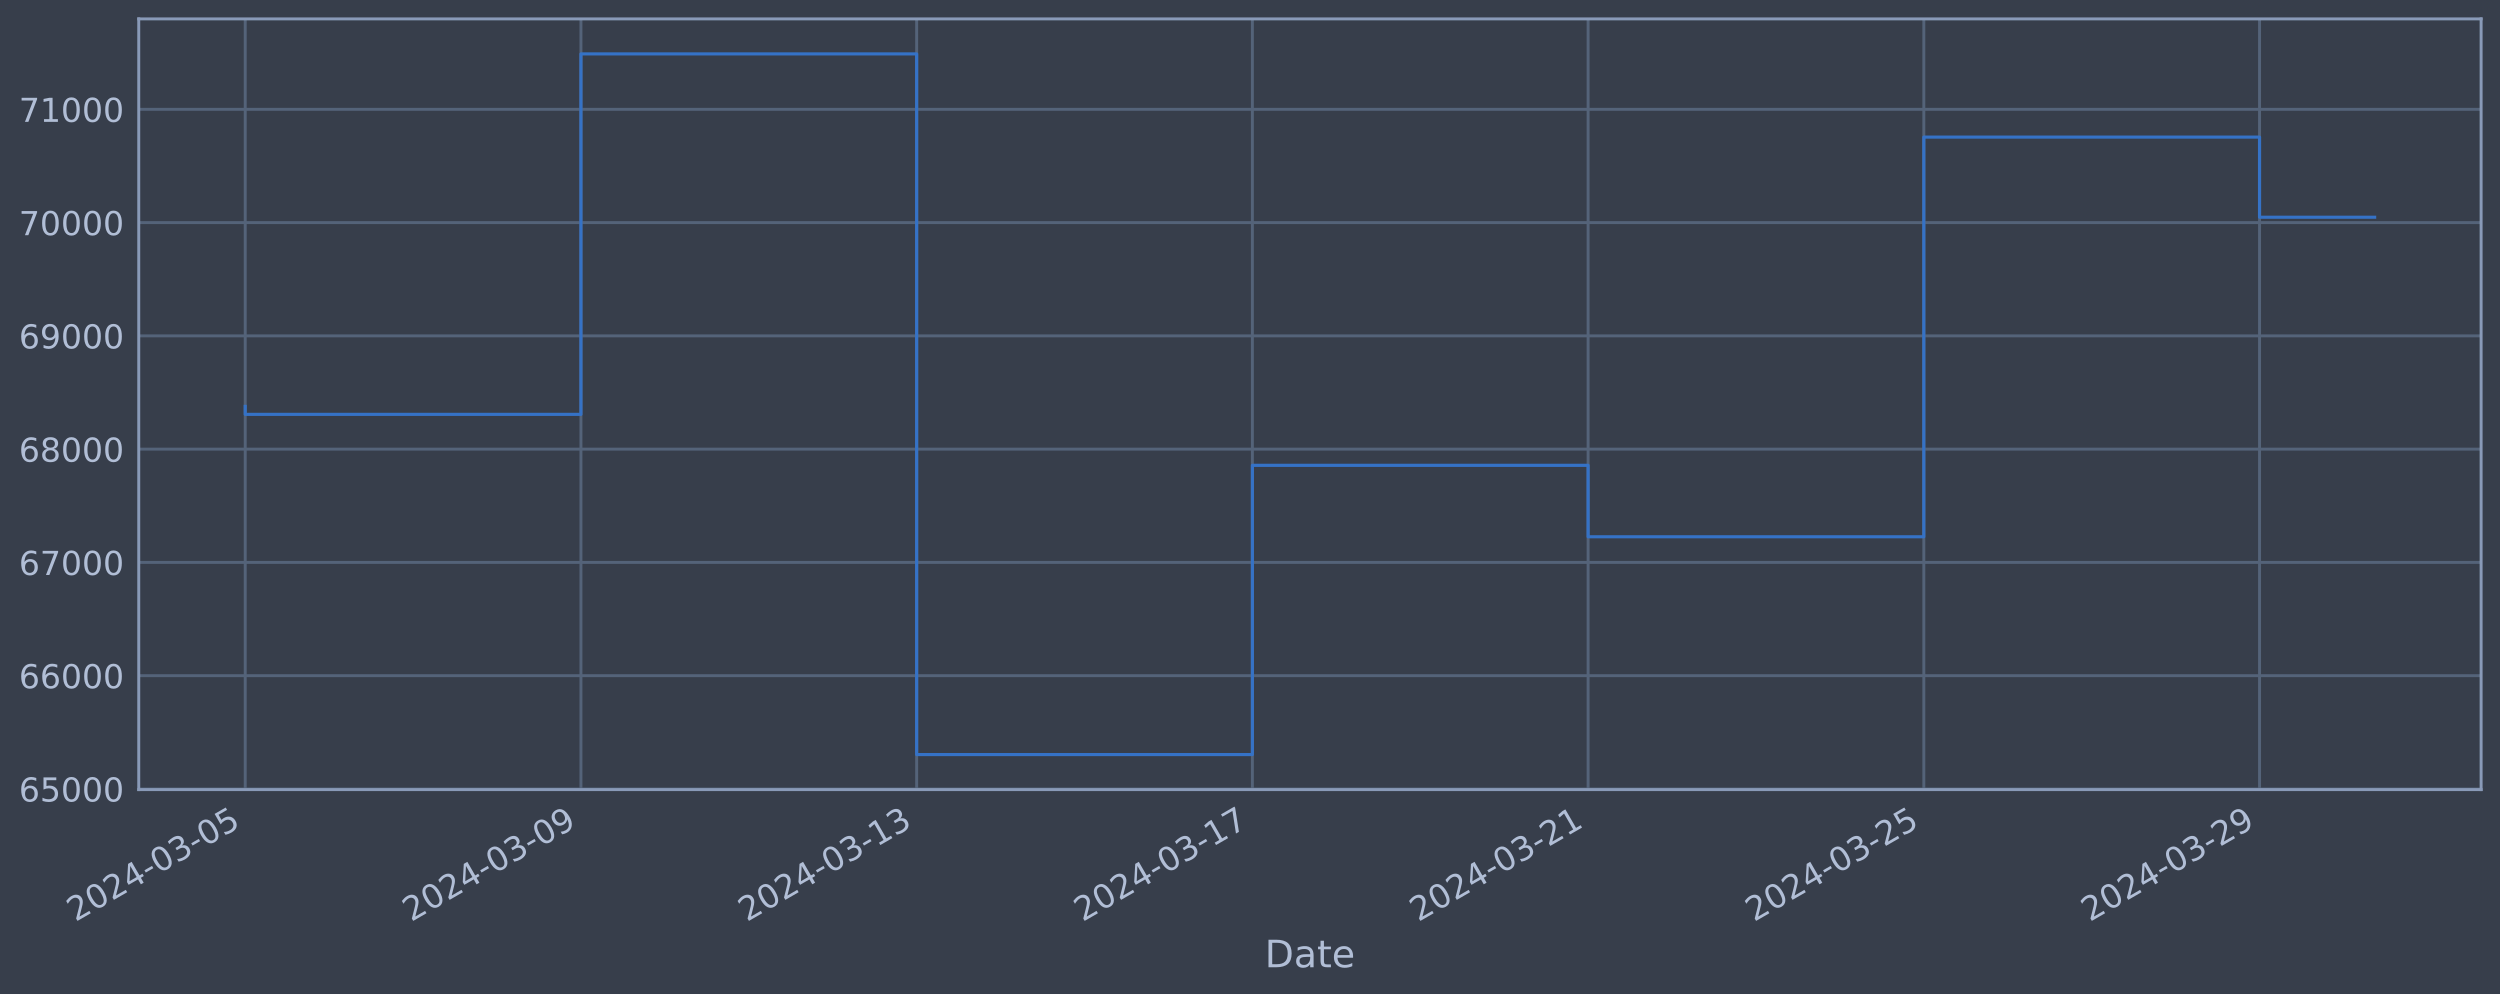
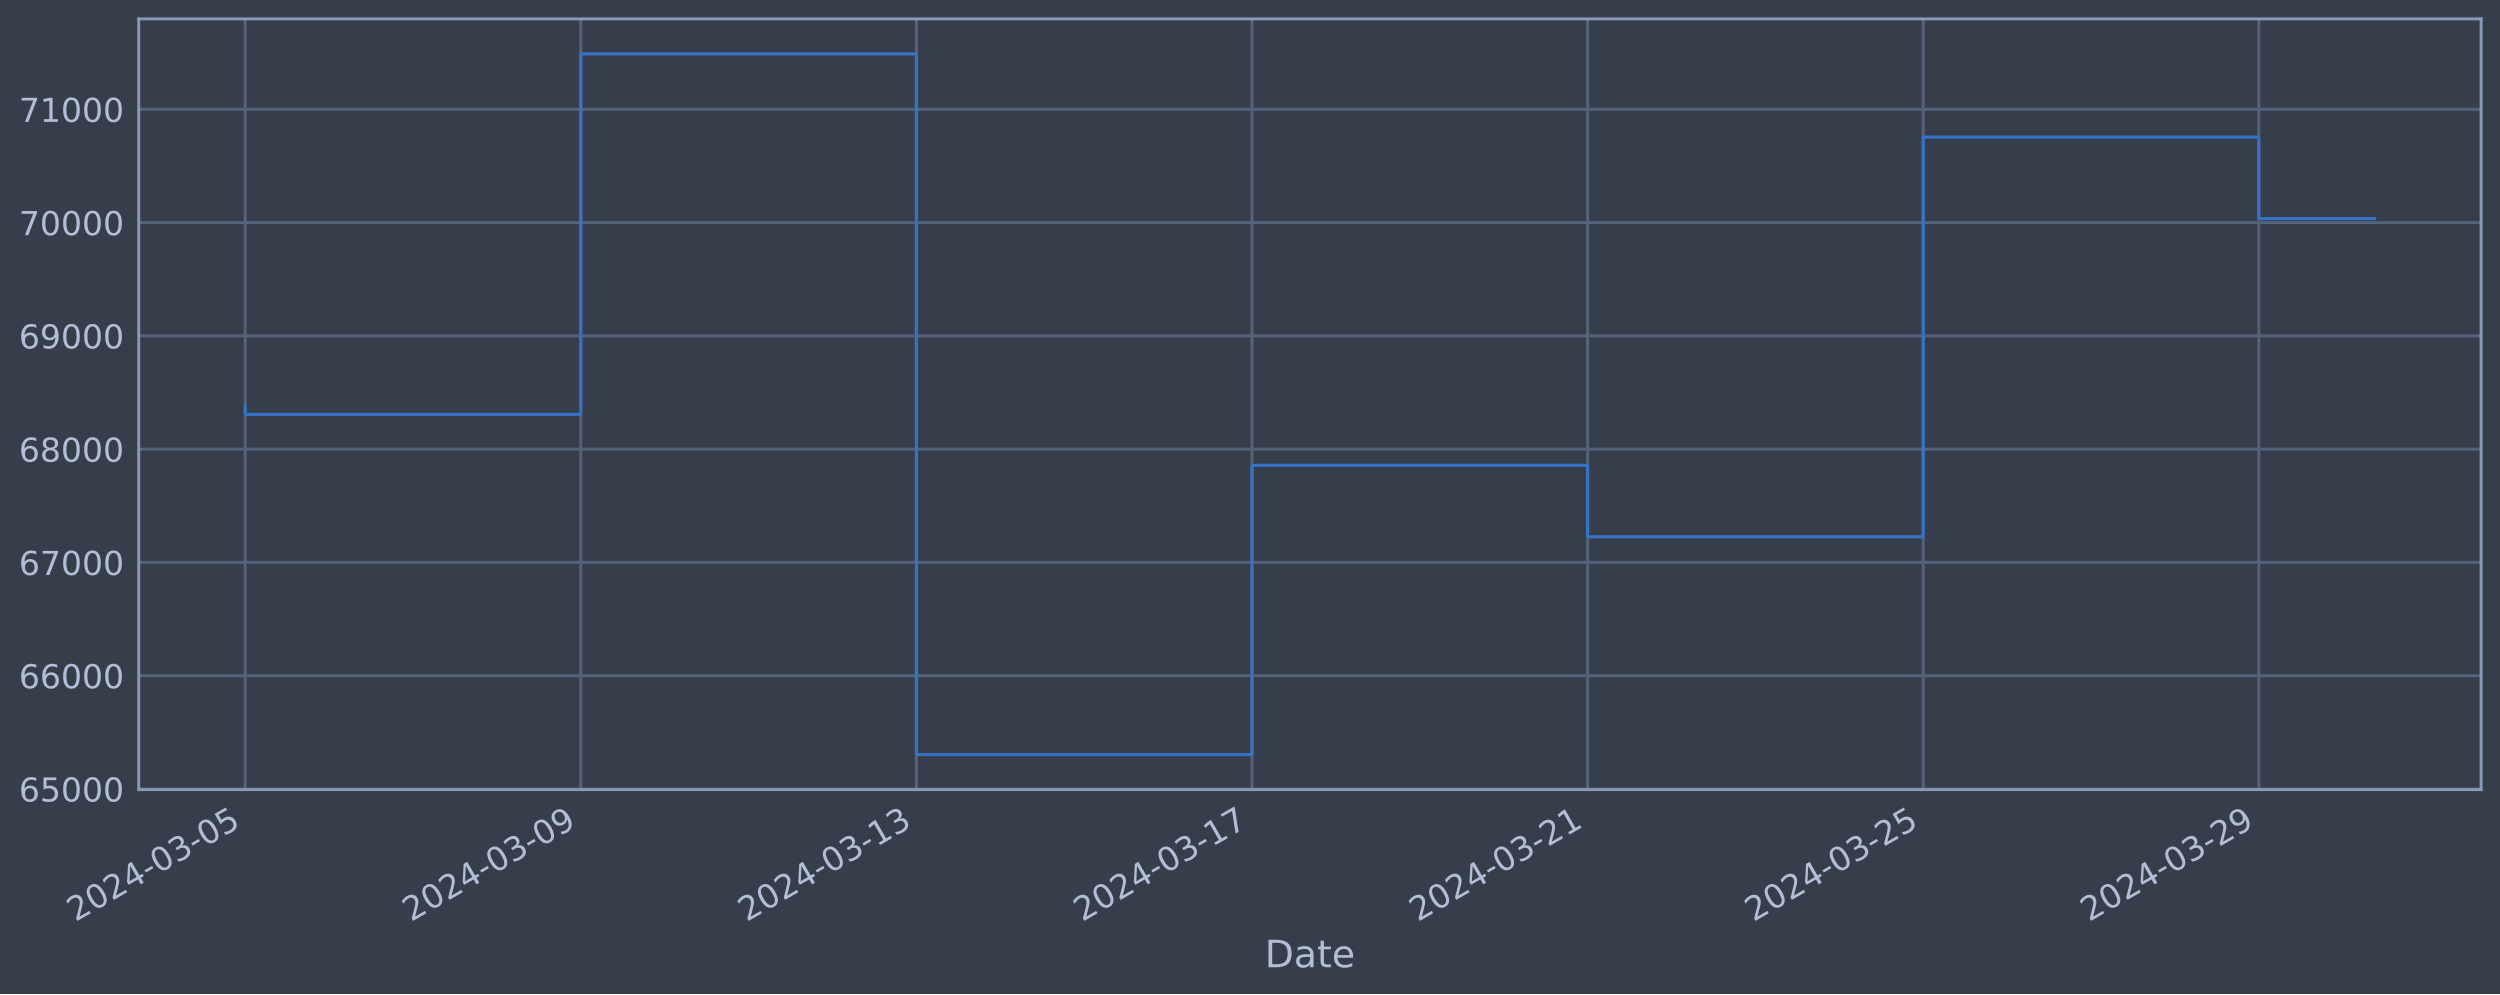
<svg xmlns="http://www.w3.org/2000/svg" xmlns:xlink="http://www.w3.org/1999/xlink" width="952.884pt" height="378.87pt" viewBox="0 0 952.884 378.87" version="1.1">
  <defs>
    <style type="text/css">*{stroke-linejoin: round; stroke-linecap: butt}</style>
  </defs>
  <g id="figure_1">
    <g id="patch_1">
      <path d="M 0 378.87  L 952.884 378.87  L 952.884 0  L 0 0  z " style="fill: #373e4b" />
    </g>
    <g id="axes_1">
      <g id="patch_2">
        <path d="M 52.884 300.96  L 945.684 300.96  L 945.684 7.2  L 52.884 7.2  z " style="fill: #373e4b" />
      </g>
      <g id="matplotlib.axis_1">
        <g id="xtick_1">
          <g id="line2d_1">
-             <path d="M 93.466 300.96  L 93.466 7.2  " clip-path="url(#p59c6374782)" style="fill: none; stroke: #546379; stroke-width: 1.12; stroke-linecap: square" />
+             <path d="M 93.466 300.96  L 93.466 7.2  " clip-path="url(#p98a01b90e4)" style="fill: none; stroke: #546379; stroke-width: 1.12; stroke-linecap: square" />
          </g>
          <g id="line2d_2" />
          <g id="text_1">
            <g style="fill: #b1bed6" transform="translate(28.74006 351.4642) rotate(-30) scale(0.126 -0.126)">
              <defs>
                <path id="DejaVuSans-32" d="M 1228 531  L 3431 531  L 3431 0  L 469 0  L 469 531  Q 828 903 1448 1529  Q 2069 2156 2228 2338  Q 2531 2678 2651 2914  Q 2772 3150 2772 3378  Q 2772 3750 2511 3984  Q 2250 4219 1831 4219  Q 1534 4219 1204 4116  Q 875 4013 500 3803  L 500 4441  Q 881 4594 1212 4672  Q 1544 4750 1819 4750  Q 2544 4750 2975 4387  Q 3406 4025 3406 3419  Q 3406 3131 3298 2873  Q 3191 2616 2906 2266  Q 2828 2175 2409 1742  Q 1991 1309 1228 531  z " transform="scale(0.015625)" />
                <path id="DejaVuSans-30" d="M 2034 4250  Q 1547 4250 1301 3770  Q 1056 3291 1056 2328  Q 1056 1369 1301 889  Q 1547 409 2034 409  Q 2525 409 2770 889  Q 3016 1369 3016 2328  Q 3016 3291 2770 3770  Q 2525 4250 2034 4250  z M 2034 4750  Q 2819 4750 3233 4129  Q 3647 3509 3647 2328  Q 3647 1150 3233 529  Q 2819 -91 2034 -91  Q 1250 -91 836 529  Q 422 1150 422 2328  Q 422 3509 836 4129  Q 1250 4750 2034 4750  z " transform="scale(0.015625)" />
                <path id="DejaVuSans-34" d="M 2419 4116  L 825 1625  L 2419 1625  L 2419 4116  z M 2253 4666  L 3047 4666  L 3047 1625  L 3713 1625  L 3713 1100  L 3047 1100  L 3047 0  L 2419 0  L 2419 1100  L 313 1100  L 313 1709  L 2253 4666  z " transform="scale(0.015625)" />
                <path id="DejaVuSans-2d" d="M 313 2009  L 1997 2009  L 1997 1497  L 313 1497  L 313 2009  z " transform="scale(0.015625)" />
                <path id="DejaVuSans-33" d="M 2597 2516  Q 3050 2419 3304 2112  Q 3559 1806 3559 1356  Q 3559 666 3084 287  Q 2609 -91 1734 -91  Q 1441 -91 1130 -33  Q 819 25 488 141  L 488 750  Q 750 597 1062 519  Q 1375 441 1716 441  Q 2309 441 2620 675  Q 2931 909 2931 1356  Q 2931 1769 2642 2001  Q 2353 2234 1838 2234  L 1294 2234  L 1294 2753  L 1863 2753  Q 2328 2753 2575 2939  Q 2822 3125 2822 3475  Q 2822 3834 2567 4026  Q 2313 4219 1838 4219  Q 1578 4219 1281 4162  Q 984 4106 628 3988  L 628 4550  Q 988 4650 1302 4700  Q 1616 4750 1894 4750  Q 2613 4750 3031 4423  Q 3450 4097 3450 3541  Q 3450 3153 3228 2886  Q 3006 2619 2597 2516  z " transform="scale(0.015625)" />
                <path id="DejaVuSans-35" d="M 691 4666  L 3169 4666  L 3169 4134  L 1269 4134  L 1269 2991  Q 1406 3038 1543 3061  Q 1681 3084 1819 3084  Q 2600 3084 3056 2656  Q 3513 2228 3513 1497  Q 3513 744 3044 326  Q 2575 -91 1722 -91  Q 1428 -91 1123 -41  Q 819 9 494 109  L 494 744  Q 775 591 1075 516  Q 1375 441 1709 441  Q 2250 441 2565 725  Q 2881 1009 2881 1497  Q 2881 1984 2565 2268  Q 2250 2553 1709 2553  Q 1456 2553 1204 2497  Q 953 2441 691 2322  L 691 4666  z " transform="scale(0.015625)" />
              </defs>
              <use xlink:href="#DejaVuSans-32" />
              <use xlink:href="#DejaVuSans-30" x="63.623" />
              <use xlink:href="#DejaVuSans-32" x="127.246" />
              <use xlink:href="#DejaVuSans-34" x="190.869" />
              <use xlink:href="#DejaVuSans-2d" x="254.492" />
              <use xlink:href="#DejaVuSans-30" x="290.576" />
              <use xlink:href="#DejaVuSans-33" x="354.199" />
              <use xlink:href="#DejaVuSans-2d" x="417.822" />
              <use xlink:href="#DejaVuSans-30" x="453.906" />
              <use xlink:href="#DejaVuSans-35" x="517.529" />
            </g>
          </g>
        </g>
        <g id="xtick_2">
          <g id="line2d_3">
-             <path d="M 221.427 300.96  L 221.427 7.2  " clip-path="url(#p59c6374782)" style="fill: none; stroke: #546379; stroke-width: 1.12; stroke-linecap: square" />
+             <path d="M 221.379 300.96  L 221.379 7.2  " clip-path="url(#p98a01b90e4)" style="fill: none; stroke: #546379; stroke-width: 1.12; stroke-linecap: square" />
          </g>
          <g id="line2d_4" />
          <g id="text_2">
-             <g style="fill: #b1bed6" transform="translate(156.7011 351.4642) rotate(-30) scale(0.126 -0.126)">
+             <g style="fill: #b1bed6" transform="translate(156.6538 351.4642) rotate(-30) scale(0.126 -0.126)">
              <defs>
                <path id="DejaVuSans-39" d="M 703 97  L 703 672  Q 941 559 1184 500  Q 1428 441 1663 441  Q 2288 441 2617 861  Q 2947 1281 2994 2138  Q 2813 1869 2534 1725  Q 2256 1581 1919 1581  Q 1219 1581 811 2004  Q 403 2428 403 3163  Q 403 3881 828 4315  Q 1253 4750 1959 4750  Q 2769 4750 3195 4129  Q 3622 3509 3622 2328  Q 3622 1225 3098 567  Q 2575 -91 1691 -91  Q 1453 -91 1209 -44  Q 966 3 703 97  z M 1959 2075  Q 2384 2075 2632 2365  Q 2881 2656 2881 3163  Q 2881 3666 2632 3958  Q 2384 4250 1959 4250  Q 1534 4250 1286 3958  Q 1038 3666 1038 3163  Q 1038 2656 1286 2365  Q 1534 2075 1959 2075  z " transform="scale(0.015625)" />
              </defs>
              <use xlink:href="#DejaVuSans-32" />
              <use xlink:href="#DejaVuSans-30" x="63.623" />
              <use xlink:href="#DejaVuSans-32" x="127.246" />
              <use xlink:href="#DejaVuSans-34" x="190.869" />
              <use xlink:href="#DejaVuSans-2d" x="254.492" />
              <use xlink:href="#DejaVuSans-30" x="290.576" />
              <use xlink:href="#DejaVuSans-33" x="354.199" />
              <use xlink:href="#DejaVuSans-2d" x="417.822" />
              <use xlink:href="#DejaVuSans-30" x="453.906" />
              <use xlink:href="#DejaVuSans-39" x="517.529" />
            </g>
          </g>
        </g>
        <g id="xtick_3">
          <g id="line2d_5">
-             <path d="M 349.388 300.96  L 349.388 7.2  " clip-path="url(#p59c6374782)" style="fill: none; stroke: #546379; stroke-width: 1.12; stroke-linecap: square" />
+             <path d="M 349.293 300.96  L 349.293 7.2  " clip-path="url(#p98a01b90e4)" style="fill: none; stroke: #546379; stroke-width: 1.12; stroke-linecap: square" />
          </g>
          <g id="line2d_6" />
          <g id="text_3">
-             <g style="fill: #b1bed6" transform="translate(284.6622 351.4642) rotate(-30) scale(0.126 -0.126)">
+             <g style="fill: #b1bed6" transform="translate(284.5675 351.4642) rotate(-30) scale(0.126 -0.126)">
              <defs>
                <path id="DejaVuSans-31" d="M 794 531  L 1825 531  L 1825 4091  L 703 3866  L 703 4441  L 1819 4666  L 2450 4666  L 2450 531  L 3481 531  L 3481 0  L 794 0  L 794 531  z " transform="scale(0.015625)" />
              </defs>
              <use xlink:href="#DejaVuSans-32" />
              <use xlink:href="#DejaVuSans-30" x="63.623" />
              <use xlink:href="#DejaVuSans-32" x="127.246" />
              <use xlink:href="#DejaVuSans-34" x="190.869" />
              <use xlink:href="#DejaVuSans-2d" x="254.492" />
              <use xlink:href="#DejaVuSans-30" x="290.576" />
              <use xlink:href="#DejaVuSans-33" x="354.199" />
              <use xlink:href="#DejaVuSans-2d" x="417.822" />
              <use xlink:href="#DejaVuSans-31" x="453.906" />
              <use xlink:href="#DejaVuSans-33" x="517.529" />
            </g>
          </g>
        </g>
        <g id="xtick_4">
          <g id="line2d_7">
-             <path d="M 477.349 300.96  L 477.349 7.2  " clip-path="url(#p59c6374782)" style="fill: none; stroke: #546379; stroke-width: 1.12; stroke-linecap: square" />
+             <path d="M 477.207 300.96  L 477.207 7.2  " clip-path="url(#p98a01b90e4)" style="fill: none; stroke: #546379; stroke-width: 1.12; stroke-linecap: square" />
          </g>
          <g id="line2d_8" />
          <g id="text_4">
-             <g style="fill: #b1bed6" transform="translate(412.6232 351.4642) rotate(-30) scale(0.126 -0.126)">
+             <g style="fill: #b1bed6" transform="translate(412.4813 351.4642) rotate(-30) scale(0.126 -0.126)">
              <defs>
                <path id="DejaVuSans-37" d="M 525 4666  L 3525 4666  L 3525 4397  L 1831 0  L 1172 0  L 2766 4134  L 525 4134  L 525 4666  z " transform="scale(0.015625)" />
              </defs>
              <use xlink:href="#DejaVuSans-32" />
              <use xlink:href="#DejaVuSans-30" x="63.623" />
              <use xlink:href="#DejaVuSans-32" x="127.246" />
              <use xlink:href="#DejaVuSans-34" x="190.869" />
              <use xlink:href="#DejaVuSans-2d" x="254.492" />
              <use xlink:href="#DejaVuSans-30" x="290.576" />
              <use xlink:href="#DejaVuSans-33" x="354.199" />
              <use xlink:href="#DejaVuSans-2d" x="417.822" />
              <use xlink:href="#DejaVuSans-31" x="453.906" />
              <use xlink:href="#DejaVuSans-37" x="517.529" />
            </g>
          </g>
        </g>
        <g id="xtick_5">
          <g id="line2d_9">
-             <path d="M 605.31 300.96  L 605.31 7.2  " clip-path="url(#p59c6374782)" style="fill: none; stroke: #546379; stroke-width: 1.12; stroke-linecap: square" />
+             <path d="M 605.121 300.96  L 605.121 7.2  " clip-path="url(#p98a01b90e4)" style="fill: none; stroke: #546379; stroke-width: 1.12; stroke-linecap: square" />
          </g>
          <g id="line2d_10" />
          <g id="text_5">
-             <g style="fill: #b1bed6" transform="translate(540.5843 351.4642) rotate(-30) scale(0.126 -0.126)">
+             <g style="fill: #b1bed6" transform="translate(540.395 351.4642) rotate(-30) scale(0.126 -0.126)">
              <use xlink:href="#DejaVuSans-32" />
              <use xlink:href="#DejaVuSans-30" x="63.623" />
              <use xlink:href="#DejaVuSans-32" x="127.246" />
              <use xlink:href="#DejaVuSans-34" x="190.869" />
              <use xlink:href="#DejaVuSans-2d" x="254.492" />
              <use xlink:href="#DejaVuSans-30" x="290.576" />
              <use xlink:href="#DejaVuSans-33" x="354.199" />
              <use xlink:href="#DejaVuSans-2d" x="417.822" />
              <use xlink:href="#DejaVuSans-32" x="453.906" />
              <use xlink:href="#DejaVuSans-31" x="517.529" />
            </g>
          </g>
        </g>
        <g id="xtick_6">
          <g id="line2d_11">
-             <path d="M 733.271 300.96  L 733.271 7.2  " clip-path="url(#p59c6374782)" style="fill: none; stroke: #546379; stroke-width: 1.12; stroke-linecap: square" />
+             <path d="M 733.034 300.96  L 733.034 7.2  " clip-path="url(#p98a01b90e4)" style="fill: none; stroke: #546379; stroke-width: 1.12; stroke-linecap: square" />
          </g>
          <g id="line2d_12" />
          <g id="text_6">
-             <g style="fill: #b1bed6" transform="translate(668.5454 351.4642) rotate(-30) scale(0.126 -0.126)">
+             <g style="fill: #b1bed6" transform="translate(668.3088 351.4642) rotate(-30) scale(0.126 -0.126)">
              <use xlink:href="#DejaVuSans-32" />
              <use xlink:href="#DejaVuSans-30" x="63.623" />
              <use xlink:href="#DejaVuSans-32" x="127.246" />
              <use xlink:href="#DejaVuSans-34" x="190.869" />
              <use xlink:href="#DejaVuSans-2d" x="254.492" />
              <use xlink:href="#DejaVuSans-30" x="290.576" />
              <use xlink:href="#DejaVuSans-33" x="354.199" />
              <use xlink:href="#DejaVuSans-2d" x="417.822" />
              <use xlink:href="#DejaVuSans-32" x="453.906" />
              <use xlink:href="#DejaVuSans-35" x="517.529" />
            </g>
          </g>
        </g>
        <g id="xtick_7">
          <g id="line2d_13">
-             <path d="M 861.232 300.96  L 861.232 7.2  " clip-path="url(#p59c6374782)" style="fill: none; stroke: #546379; stroke-width: 1.12; stroke-linecap: square" />
+             <path d="M 860.948 300.96  L 860.948 7.2  " clip-path="url(#p98a01b90e4)" style="fill: none; stroke: #546379; stroke-width: 1.12; stroke-linecap: square" />
          </g>
          <g id="line2d_14" />
          <g id="text_7">
-             <g style="fill: #b1bed6" transform="translate(796.5064 351.4642) rotate(-30) scale(0.126 -0.126)">
+             <g style="fill: #b1bed6" transform="translate(796.2225 351.4642) rotate(-30) scale(0.126 -0.126)">
              <use xlink:href="#DejaVuSans-32" />
              <use xlink:href="#DejaVuSans-30" x="63.623" />
              <use xlink:href="#DejaVuSans-32" x="127.246" />
              <use xlink:href="#DejaVuSans-34" x="190.869" />
              <use xlink:href="#DejaVuSans-2d" x="254.492" />
              <use xlink:href="#DejaVuSans-30" x="290.576" />
              <use xlink:href="#DejaVuSans-33" x="354.199" />
              <use xlink:href="#DejaVuSans-2d" x="417.822" />
              <use xlink:href="#DejaVuSans-32" x="453.906" />
              <use xlink:href="#DejaVuSans-39" x="517.529" />
            </g>
          </g>
        </g>
        <g id="text_8">
          <g style="fill: #b1bed6" transform="translate(482.0746 368.6753) scale(0.144 -0.144)">
            <defs>
              <path id="DejaVuSans-44" d="M 1259 4147  L 1259 519  L 2022 519  Q 2988 519 3436 956  Q 3884 1394 3884 2338  Q 3884 3275 3436 3711  Q 2988 4147 2022 4147  L 1259 4147  z M 628 4666  L 1925 4666  Q 3281 4666 3915 4102  Q 4550 3538 4550 2338  Q 4550 1131 3912 565  Q 3275 0 1925 0  L 628 0  L 628 4666  z " transform="scale(0.015625)" />
              <path id="DejaVuSans-61" d="M 2194 1759  Q 1497 1759 1228 1600  Q 959 1441 959 1056  Q 959 750 1161 570  Q 1363 391 1709 391  Q 2188 391 2477 730  Q 2766 1069 2766 1631  L 2766 1759  L 2194 1759  z M 3341 1997  L 3341 0  L 2766 0  L 2766 531  Q 2569 213 2275 61  Q 1981 -91 1556 -91  Q 1019 -91 701 211  Q 384 513 384 1019  Q 384 1609 779 1909  Q 1175 2209 1959 2209  L 2766 2209  L 2766 2266  Q 2766 2663 2505 2880  Q 2244 3097 1772 3097  Q 1472 3097 1187 3025  Q 903 2953 641 2809  L 641 3341  Q 956 3463 1253 3523  Q 1550 3584 1831 3584  Q 2591 3584 2966 3190  Q 3341 2797 3341 1997  z " transform="scale(0.015625)" />
              <path id="DejaVuSans-74" d="M 1172 4494  L 1172 3500  L 2356 3500  L 2356 3053  L 1172 3053  L 1172 1153  Q 1172 725 1289 603  Q 1406 481 1766 481  L 2356 481  L 2356 0  L 1766 0  Q 1100 0 847 248  Q 594 497 594 1153  L 594 3053  L 172 3053  L 172 3500  L 594 3500  L 594 4494  L 1172 4494  z " transform="scale(0.015625)" />
              <path id="DejaVuSans-65" d="M 3597 1894  L 3597 1613  L 953 1613  Q 991 1019 1311 708  Q 1631 397 2203 397  Q 2534 397 2845 478  Q 3156 559 3463 722  L 3463 178  Q 3153 47 2828 -22  Q 2503 -91 2169 -91  Q 1331 -91 842 396  Q 353 884 353 1716  Q 353 2575 817 3079  Q 1281 3584 2069 3584  Q 2775 3584 3186 3129  Q 3597 2675 3597 1894  z M 3022 2063  Q 3016 2534 2758 2815  Q 2500 3097 2075 3097  Q 1594 3097 1305 2825  Q 1016 2553 972 2059  L 3022 2063  z " transform="scale(0.015625)" />
            </defs>
            <use xlink:href="#DejaVuSans-44" />
            <use xlink:href="#DejaVuSans-61" x="77.002" />
            <use xlink:href="#DejaVuSans-74" x="138.281" />
            <use xlink:href="#DejaVuSans-65" x="177.49" />
          </g>
        </g>
      </g>
      <g id="matplotlib.axis_2">
        <g id="ytick_1">
          <g id="line2d_15">
-             <path d="M 52.884 300.718  L 945.684 300.718  " clip-path="url(#p59c6374782)" style="fill: none; stroke: #546379; stroke-width: 1.12; stroke-linecap: square" />
+             <path d="M 52.884 300.718  L 945.684 300.718  " clip-path="url(#p98a01b90e4)" style="fill: none; stroke: #546379; stroke-width: 1.12; stroke-linecap: square" />
          </g>
          <g id="line2d_16" />
          <g id="text_9">
            <g style="fill: #b1bed6" transform="translate(7.2 305.5049) scale(0.126 -0.126)">
              <defs>
                <path id="DejaVuSans-36" d="M 2113 2584  Q 1688 2584 1439 2293  Q 1191 2003 1191 1497  Q 1191 994 1439 701  Q 1688 409 2113 409  Q 2538 409 2786 701  Q 3034 994 3034 1497  Q 3034 2003 2786 2293  Q 2538 2584 2113 2584  z M 3366 4563  L 3366 3988  Q 3128 4100 2886 4159  Q 2644 4219 2406 4219  Q 1781 4219 1451 3797  Q 1122 3375 1075 2522  Q 1259 2794 1537 2939  Q 1816 3084 2150 3084  Q 2853 3084 3261 2657  Q 3669 2231 3669 1497  Q 3669 778 3244 343  Q 2819 -91 2113 -91  Q 1303 -91 875 529  Q 447 1150 447 2328  Q 447 3434 972 4092  Q 1497 4750 2381 4750  Q 2619 4750 2861 4703  Q 3103 4656 3366 4563  z " transform="scale(0.015625)" />
              </defs>
              <use xlink:href="#DejaVuSans-36" />
              <use xlink:href="#DejaVuSans-35" x="63.623" />
              <use xlink:href="#DejaVuSans-30" x="127.246" />
              <use xlink:href="#DejaVuSans-30" x="190.869" />
              <use xlink:href="#DejaVuSans-30" x="254.492" />
            </g>
          </g>
        </g>
        <g id="ytick_2">
          <g id="line2d_17">
-             <path d="M 52.884 257.544  L 945.684 257.544  " clip-path="url(#p59c6374782)" style="fill: none; stroke: #546379; stroke-width: 1.12; stroke-linecap: square" />
+             <path d="M 52.884 257.544  L 945.684 257.544  " clip-path="url(#p98a01b90e4)" style="fill: none; stroke: #546379; stroke-width: 1.12; stroke-linecap: square" />
          </g>
          <g id="line2d_18" />
          <g id="text_10">
            <g style="fill: #b1bed6" transform="translate(7.2 262.331) scale(0.126 -0.126)">
              <use xlink:href="#DejaVuSans-36" />
              <use xlink:href="#DejaVuSans-36" x="63.623" />
              <use xlink:href="#DejaVuSans-30" x="127.246" />
              <use xlink:href="#DejaVuSans-30" x="190.869" />
              <use xlink:href="#DejaVuSans-30" x="254.492" />
            </g>
          </g>
        </g>
        <g id="ytick_3">
          <g id="line2d_19">
-             <path d="M 52.884 214.37  L 945.684 214.37  " clip-path="url(#p59c6374782)" style="fill: none; stroke: #546379; stroke-width: 1.12; stroke-linecap: square" />
+             <path d="M 52.884 214.37  L 945.684 214.37  " clip-path="url(#p98a01b90e4)" style="fill: none; stroke: #546379; stroke-width: 1.12; stroke-linecap: square" />
          </g>
          <g id="line2d_20" />
          <g id="text_11">
            <g style="fill: #b1bed6" transform="translate(7.2 219.157) scale(0.126 -0.126)">
              <use xlink:href="#DejaVuSans-36" />
              <use xlink:href="#DejaVuSans-37" x="63.623" />
              <use xlink:href="#DejaVuSans-30" x="127.246" />
              <use xlink:href="#DejaVuSans-30" x="190.869" />
              <use xlink:href="#DejaVuSans-30" x="254.492" />
            </g>
          </g>
        </g>
        <g id="ytick_4">
          <g id="line2d_21">
-             <path d="M 52.884 171.196  L 945.684 171.196  " clip-path="url(#p59c6374782)" style="fill: none; stroke: #546379; stroke-width: 1.12; stroke-linecap: square" />
+             <path d="M 52.884 171.196  L 945.684 171.196  " clip-path="url(#p98a01b90e4)" style="fill: none; stroke: #546379; stroke-width: 1.12; stroke-linecap: square" />
          </g>
          <g id="line2d_22" />
          <g id="text_12">
            <g style="fill: #b1bed6" transform="translate(7.2 175.9831) scale(0.126 -0.126)">
              <defs>
                <path id="DejaVuSans-38" d="M 2034 2216  Q 1584 2216 1326 1975  Q 1069 1734 1069 1313  Q 1069 891 1326 650  Q 1584 409 2034 409  Q 2484 409 2743 651  Q 3003 894 3003 1313  Q 3003 1734 2745 1975  Q 2488 2216 2034 2216  z M 1403 2484  Q 997 2584 770 2862  Q 544 3141 544 3541  Q 544 4100 942 4425  Q 1341 4750 2034 4750  Q 2731 4750 3128 4425  Q 3525 4100 3525 3541  Q 3525 3141 3298 2862  Q 3072 2584 2669 2484  Q 3125 2378 3379 2068  Q 3634 1759 3634 1313  Q 3634 634 3220 271  Q 2806 -91 2034 -91  Q 1263 -91 848 271  Q 434 634 434 1313  Q 434 1759 690 2068  Q 947 2378 1403 2484  z M 1172 3481  Q 1172 3119 1398 2916  Q 1625 2713 2034 2713  Q 2441 2713 2670 2916  Q 2900 3119 2900 3481  Q 2900 3844 2670 4047  Q 2441 4250 2034 4250  Q 1625 4250 1398 4047  Q 1172 3844 1172 3481  z " transform="scale(0.015625)" />
              </defs>
              <use xlink:href="#DejaVuSans-36" />
              <use xlink:href="#DejaVuSans-38" x="63.623" />
              <use xlink:href="#DejaVuSans-30" x="127.246" />
              <use xlink:href="#DejaVuSans-30" x="190.869" />
              <use xlink:href="#DejaVuSans-30" x="254.492" />
            </g>
          </g>
        </g>
        <g id="ytick_5">
          <g id="line2d_23">
-             <path d="M 52.884 128.022  L 945.684 128.022  " clip-path="url(#p59c6374782)" style="fill: none; stroke: #546379; stroke-width: 1.12; stroke-linecap: square" />
+             <path d="M 52.884 128.022  L 945.684 128.022  " clip-path="url(#p98a01b90e4)" style="fill: none; stroke: #546379; stroke-width: 1.12; stroke-linecap: square" />
          </g>
          <g id="line2d_24" />
          <g id="text_13">
            <g style="fill: #b1bed6" transform="translate(7.2 132.8092) scale(0.126 -0.126)">
              <use xlink:href="#DejaVuSans-36" />
              <use xlink:href="#DejaVuSans-39" x="63.623" />
              <use xlink:href="#DejaVuSans-30" x="127.246" />
              <use xlink:href="#DejaVuSans-30" x="190.869" />
              <use xlink:href="#DejaVuSans-30" x="254.492" />
            </g>
          </g>
        </g>
        <g id="ytick_6">
          <g id="line2d_25">
-             <path d="M 52.884 84.848  L 945.684 84.848  " clip-path="url(#p59c6374782)" style="fill: none; stroke: #546379; stroke-width: 1.12; stroke-linecap: square" />
+             <path d="M 52.884 84.848  L 945.684 84.848  " clip-path="url(#p98a01b90e4)" style="fill: none; stroke: #546379; stroke-width: 1.12; stroke-linecap: square" />
          </g>
          <g id="line2d_26" />
          <g id="text_14">
            <g style="fill: #b1bed6" transform="translate(7.2 89.63523) scale(0.126 -0.126)">
              <use xlink:href="#DejaVuSans-37" />
              <use xlink:href="#DejaVuSans-30" x="63.623" />
              <use xlink:href="#DejaVuSans-30" x="127.246" />
              <use xlink:href="#DejaVuSans-30" x="190.869" />
              <use xlink:href="#DejaVuSans-30" x="254.492" />
            </g>
          </g>
        </g>
        <g id="ytick_7">
          <g id="line2d_27">
-             <path d="M 52.884 41.674  L 945.684 41.674  " clip-path="url(#p59c6374782)" style="fill: none; stroke: #546379; stroke-width: 1.12; stroke-linecap: square" />
+             <path d="M 52.884 41.674  L 945.684 41.674  " clip-path="url(#p98a01b90e4)" style="fill: none; stroke: #546379; stroke-width: 1.12; stroke-linecap: square" />
          </g>
          <g id="line2d_28" />
          <g id="text_15">
            <g style="fill: #b1bed6" transform="translate(7.2 46.4613) scale(0.126 -0.126)">
              <use xlink:href="#DejaVuSans-37" />
              <use xlink:href="#DejaVuSans-31" x="63.623" />
              <use xlink:href="#DejaVuSans-30" x="127.246" />
              <use xlink:href="#DejaVuSans-30" x="190.869" />
              <use xlink:href="#DejaVuSans-30" x="254.492" />
            </g>
          </g>
        </g>
      </g>
      <g id="line2d_29">
-         <path d="M 93.466 154.891  L 93.466 157.946  L 221.427 157.946  L 221.427 20.553  L 349.388 20.553  L 349.388 287.607  L 477.349 287.607  L 477.349 177.362  L 605.31 177.362  L 605.31 204.598  L 733.271 204.598  L 733.271 52.265  L 861.232 52.265  L 861.232 82.794  L 905.102 82.794  " clip-path="url(#p59c6374782)" style="fill: none; stroke: #3572c6; stroke-width: 1.2; stroke-linecap: square" />
+         <path d="M 93.466 154.891  L 93.466 157.946  L 221.379 157.946  L 221.379 20.553  L 349.293 20.553  L 349.293 287.607  L 477.207 287.607  L 477.207 177.362  L 605.121 177.362  L 605.121 204.598  L 733.034 204.598  L 733.034 52.265  L 860.948 52.265  L 860.948 83.338  L 905.102 83.338  " clip-path="url(#p98a01b90e4)" style="fill: none; stroke: #3572c6; stroke-width: 1.2; stroke-linecap: square" />
      </g>
      <g id="patch_3">
        <path d="M 52.884 300.96  L 52.884 7.2  " style="fill: none; stroke: #899ab8; stroke-width: 1.12; stroke-linejoin: miter; stroke-linecap: square" />
      </g>
      <g id="patch_4">
        <path d="M 945.684 300.96  L 945.684 7.2  " style="fill: none; stroke: #899ab8; stroke-width: 1.12; stroke-linejoin: miter; stroke-linecap: square" />
      </g>
      <g id="patch_5">
        <path d="M 52.884 300.96  L 945.684 300.96  " style="fill: none; stroke: #899ab8; stroke-width: 1.12; stroke-linejoin: miter; stroke-linecap: square" />
      </g>
      <g id="patch_6">
        <path d="M 52.884 7.2  L 945.684 7.2  " style="fill: none; stroke: #899ab8; stroke-width: 1.12; stroke-linejoin: miter; stroke-linecap: square" />
      </g>
    </g>
  </g>
  <defs>
-     <clipPath id="p59c6374782">
+     <clipPath id="p98a01b90e4">
      <rect x="52.884" y="7.2" width="892.8" height="293.76" />
    </clipPath>
  </defs>
</svg>
